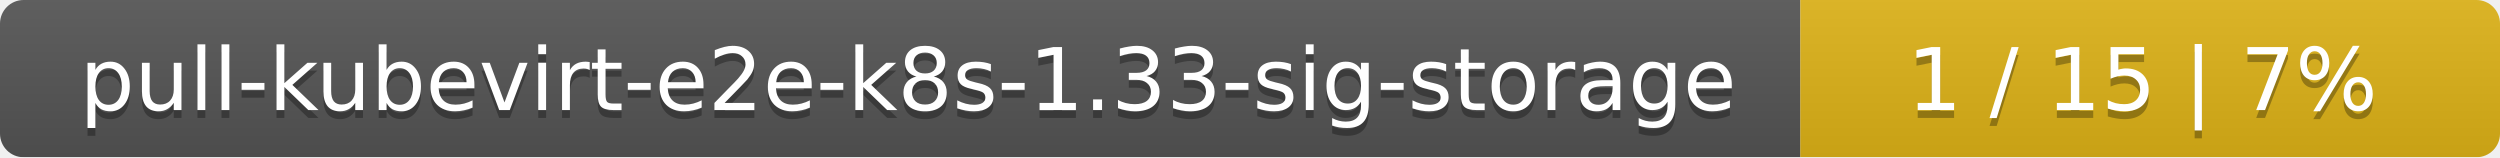
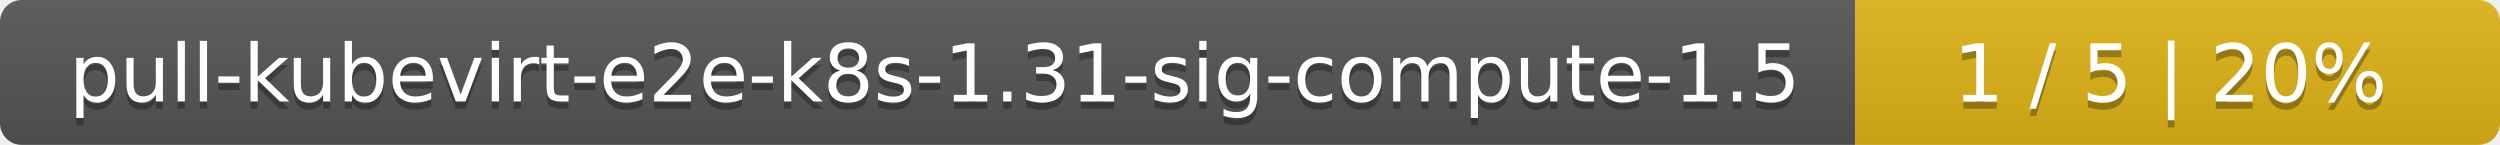
- <svg xmlns="http://www.w3.org/2000/svg" width="318" height="20">
+ <svg xmlns="http://www.w3.org/2000/svg" width="345" height="20">
  <linearGradient id="smooth" x2="0" y2="100%">
    <stop offset="0" stop-color="#bbb" stop-opacity=".1" />
    <stop offset="1" stop-opacity=".1" />
  </linearGradient>
  <mask id="round">
-     <rect width="318" height="20" rx="3" fill="#fff" />
+     <rect width="345" height="20" rx="3" fill="#fff" />
  </mask>
  <g mask="url(#round)">
-     <rect width="229" height="20" fill="#555" />
-     <rect x="229" width="89" height="20" fill="#dfb317" />
-     <rect width="318" height="20" fill="url(#smooth)" />
+     <rect width="256" height="20" fill="#555" />
+     <rect x="256" width="89" height="20" fill="#dfb317" />
+     <rect width="345" height="20" fill="url(#smooth)" />
  </g>
  <g fill="#fff" text-anchor="middle" font-family="DejaVu Sans,Verdana,Geneva,sans-serif" font-size="11">
-     <text x="115.5" y="15" fill="#010101" fill-opacity=".3">pull-kubevirt-e2e-k8s-1.33-sig-storage</text>
-     <text x="115.5" y="14">pull-kubevirt-e2e-k8s-1.33-sig-storage</text>
-     <text x="272.5" y="15" fill="#010101" fill-opacity=".3">1 / 15    |    7%</text>
-     <text x="272.5" y="14">1 / 15    |    7%</text>
+     <text x="129" y="15" fill="#010101" fill-opacity=".3">pull-kubevirt-e2e-k8s-1.31-sig-compute-1.5</text>
+     <text x="129" y="14">pull-kubevirt-e2e-k8s-1.31-sig-compute-1.5</text>
+     <text x="299.5" y="15" fill="#010101" fill-opacity=".3">1 / 5    |    20%</text>
+     <text x="299.5" y="14">1 / 5    |    20%</text>
  </g>
</svg>
